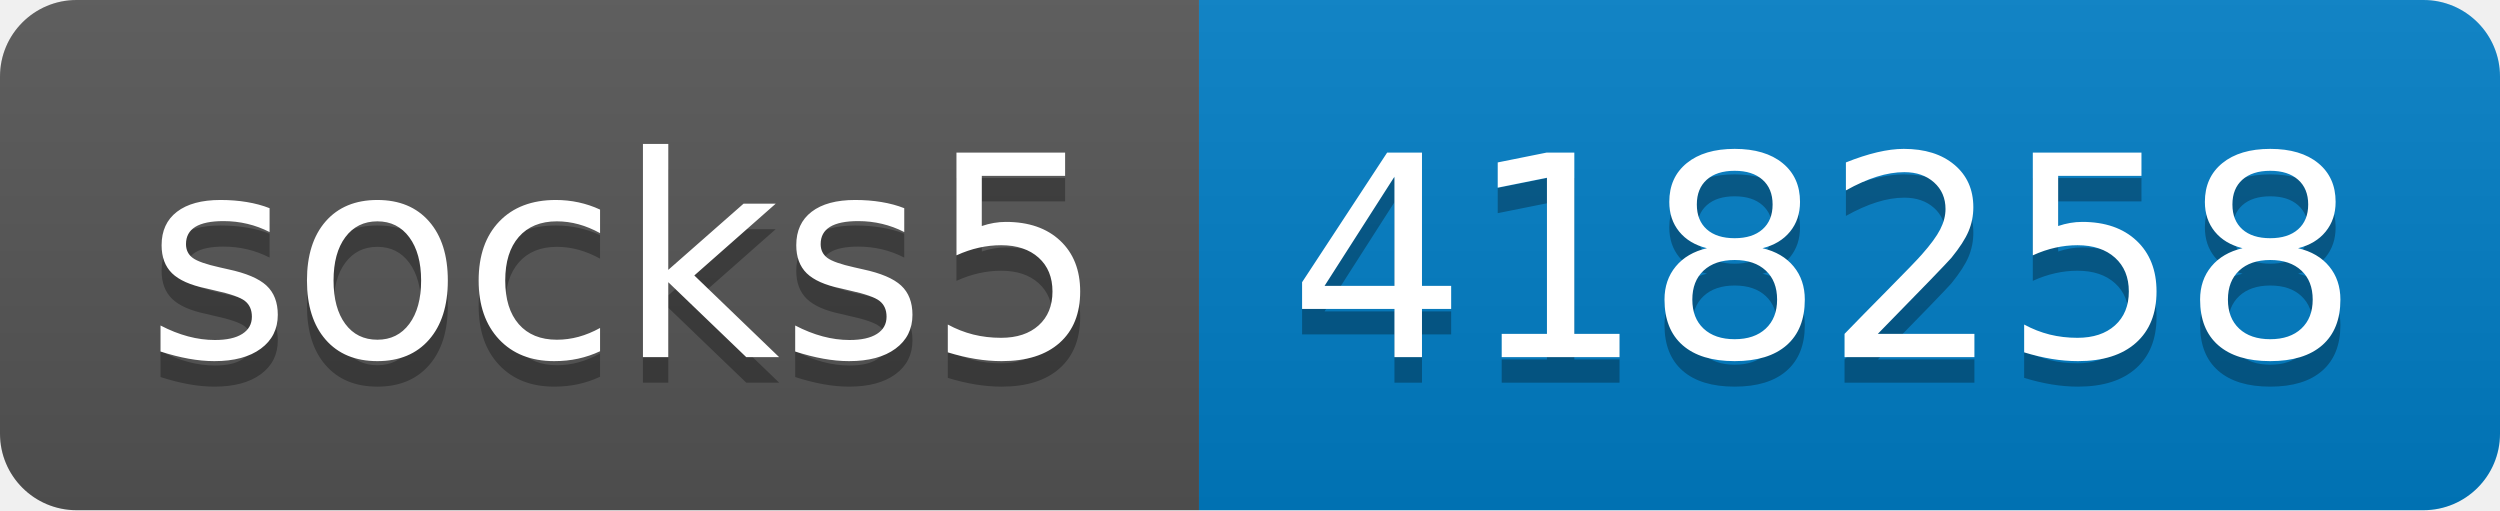
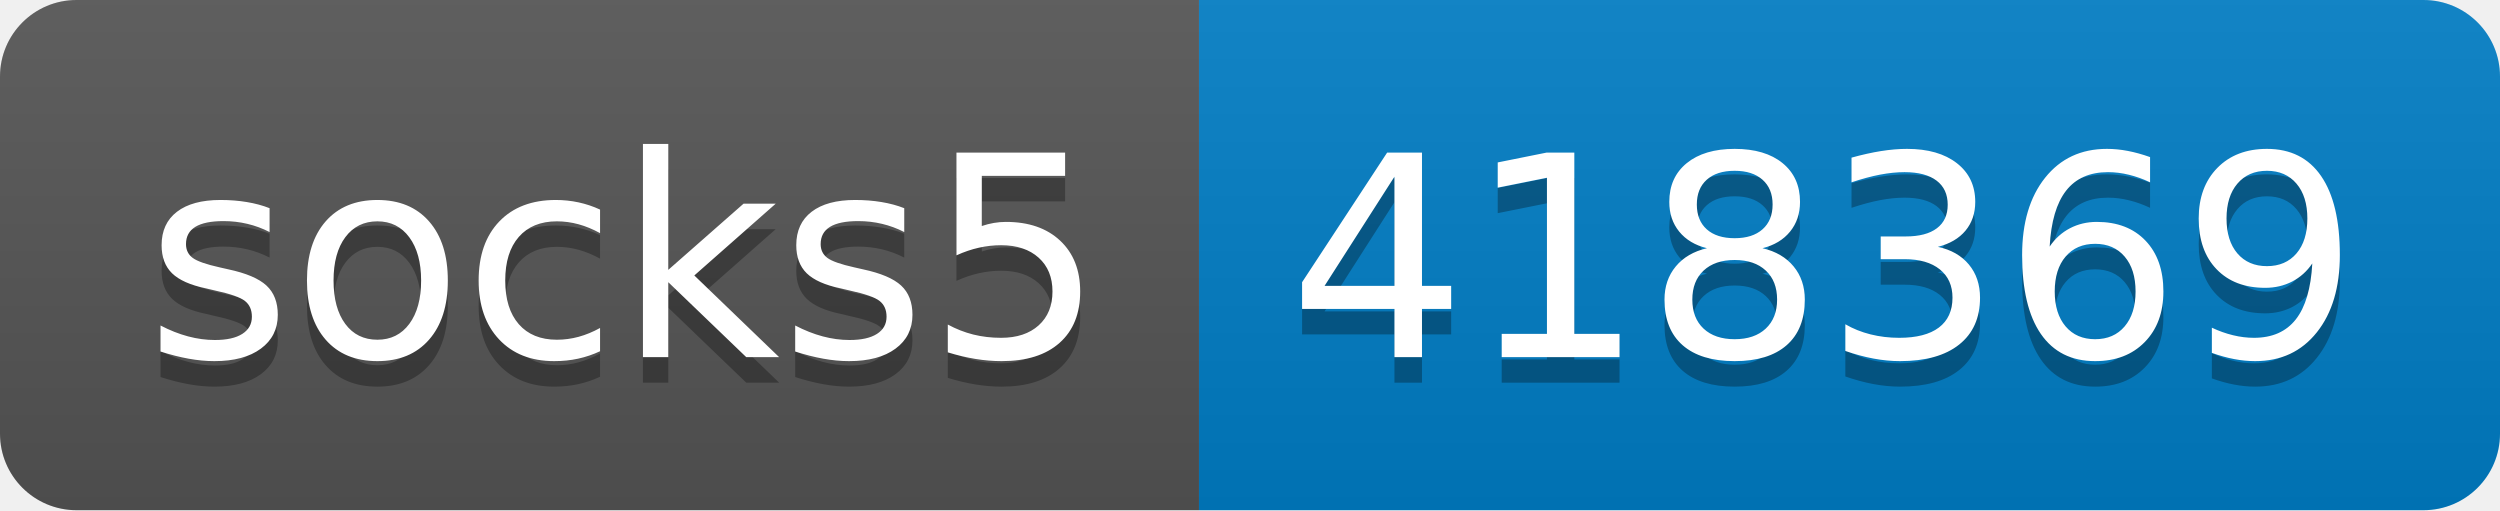
- <svg xmlns="http://www.w3.org/2000/svg" width="98" height="20" role="img" aria-label="socks5: 418258">
+ <svg xmlns="http://www.w3.org/2000/svg" width="98" height="20" role="img" aria-label="socks5: 418369">
  <linearGradient id="s" x2="0" y2="100%">
    <stop offset="0" stop-color="#bbb" stop-opacity=".1" />
    <stop offset="1" stop-opacity=".1" />
  </linearGradient>
  <clipPath id="r">
    <rect width="98" height="20" rx="3" fill="#fff" />
  </clipPath>
  <g clip-path="url(#r)">
    <rect width="47" height="20" fill="#555" />
    <rect x="47" width="51" height="20" fill="#007ec6" />
    <rect width="98" height="20" fill="url(#s)" />
  </g>
  <g fill="#fff" text-anchor="middle" font-family="Verdana,Geneva,DejaVu Sans,sans-serif" text-rendering="geometricPrecision" font-size="110">
    <text aria-hidden="true" x="245" y="150" fill="#010101" fill-opacity=".3" transform="scale(.1)" textLength="370">socks5</text>
    <text x="245" y="140" transform="scale(.1)" fill="#fff" textLength="370">socks5</text>
-     <text aria-hidden="true" x="715" y="150" fill="#010101" fill-opacity=".3" transform="scale(.1)" textLength="410">418258</text>
-     <text x="715" y="140" transform="scale(.1)" fill="#fff" textLength="410">418258</text>
+     <text aria-hidden="true" x="715" y="150" fill="#010101" fill-opacity=".3" transform="scale(.1)" textLength="410">418369</text>
+     <text x="715" y="140" transform="scale(.1)" fill="#fff" textLength="410">418369</text>
  </g>
</svg>
